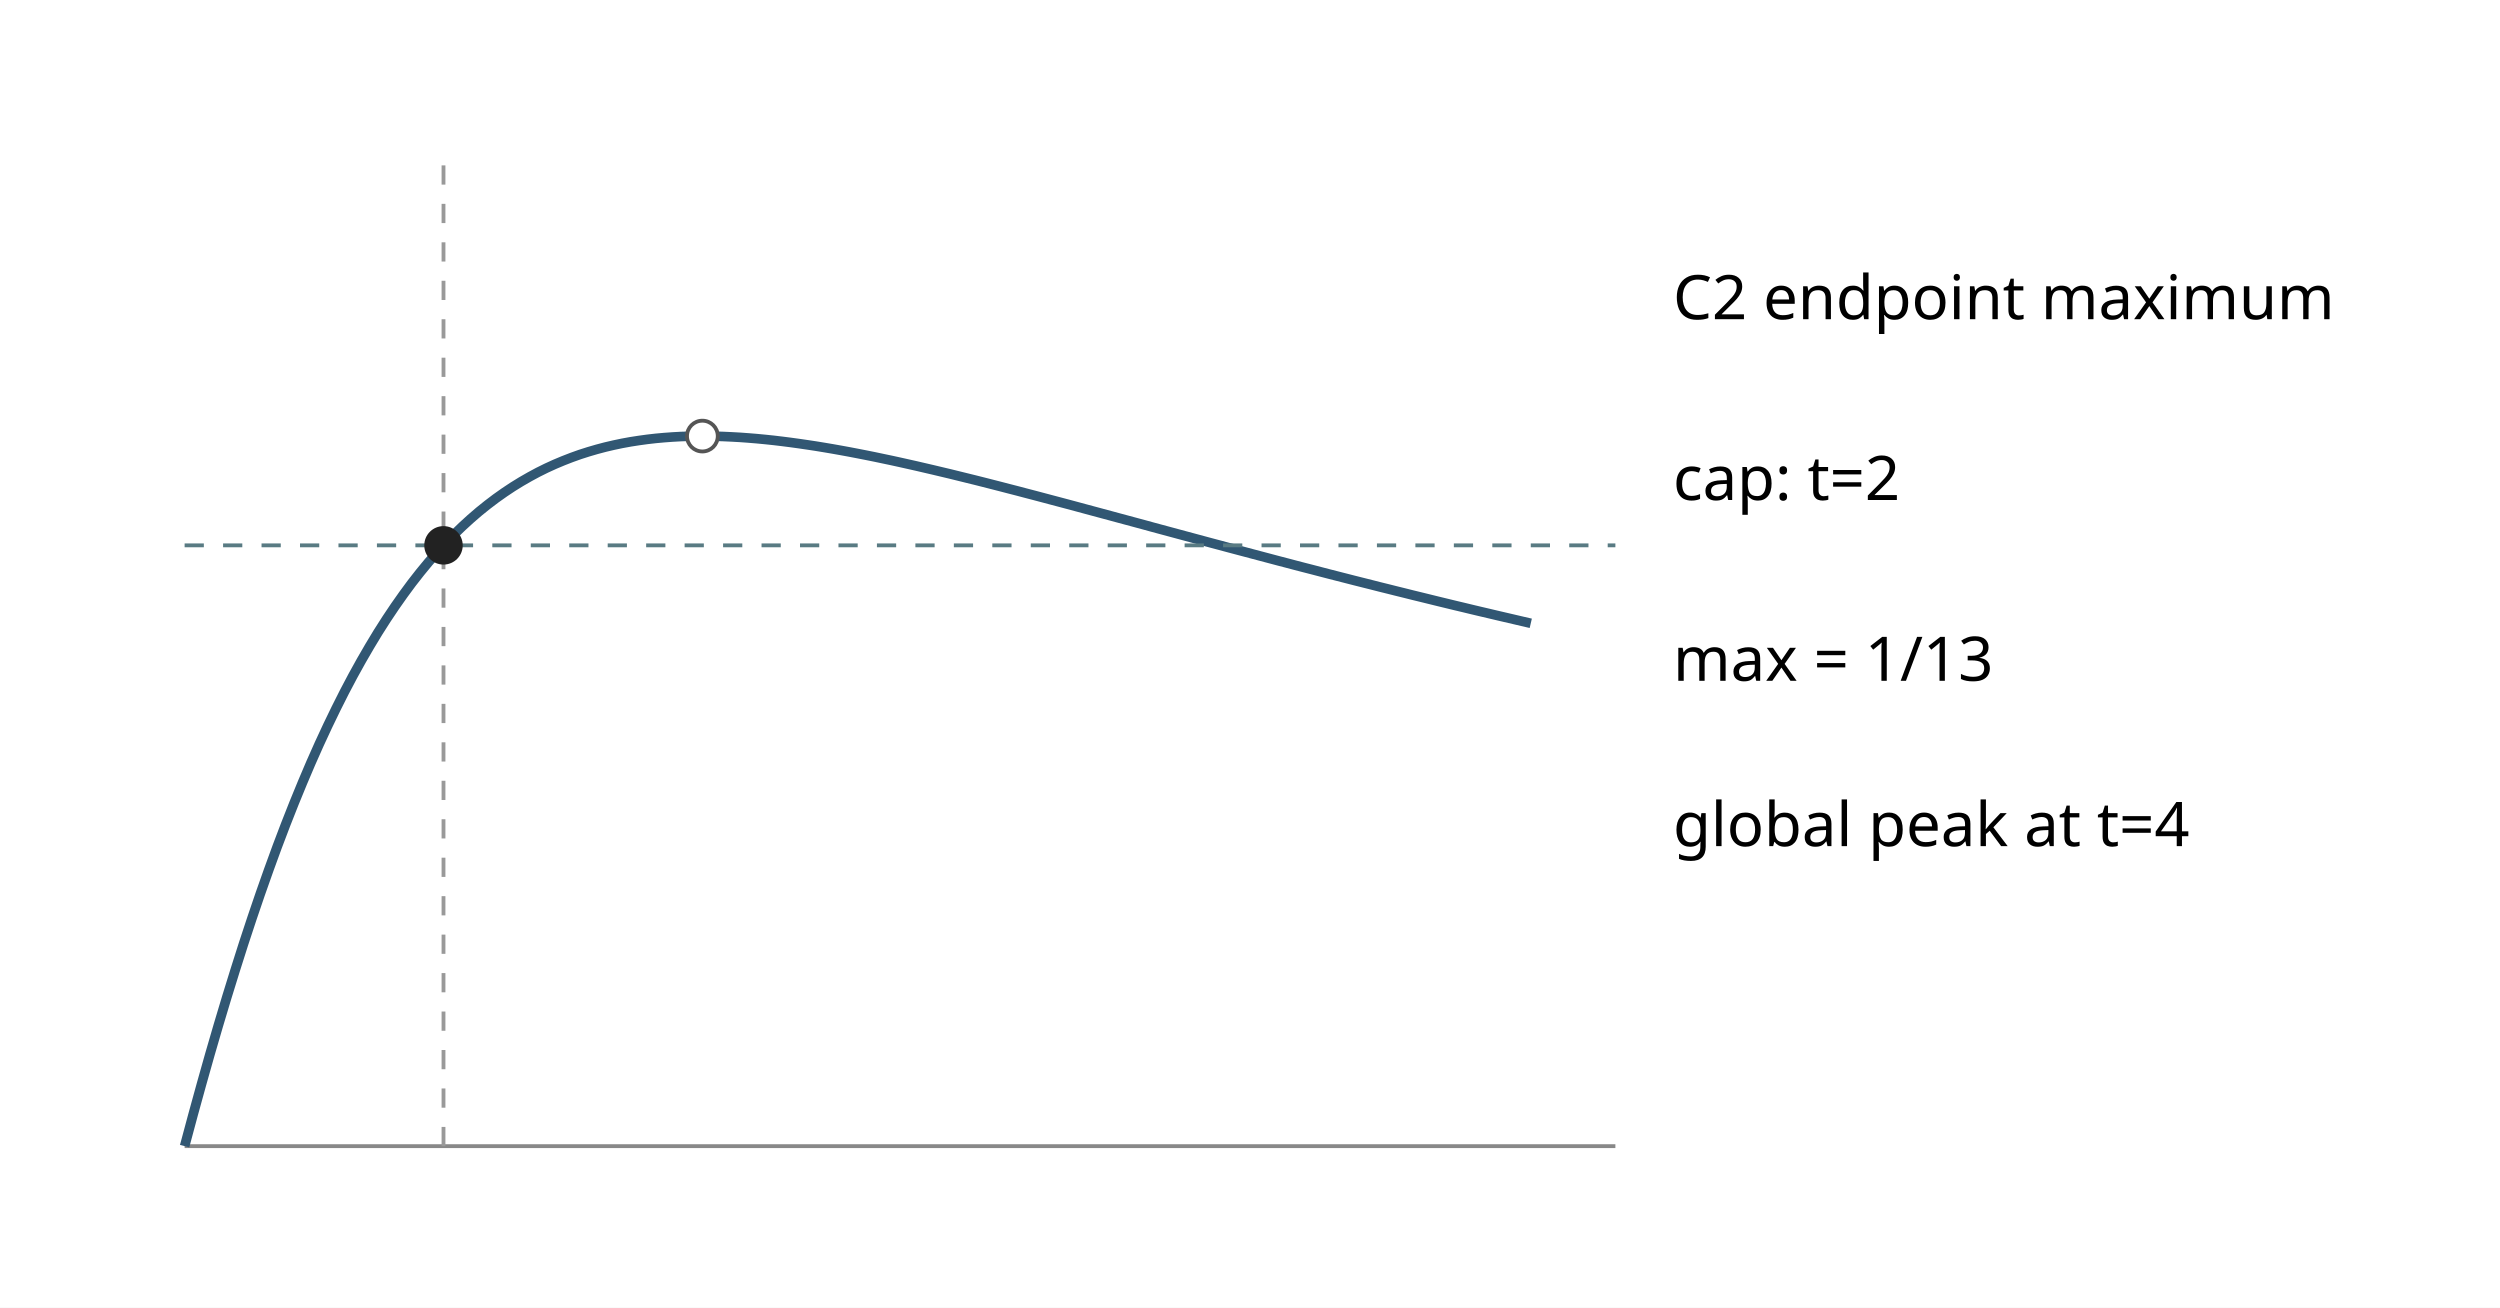
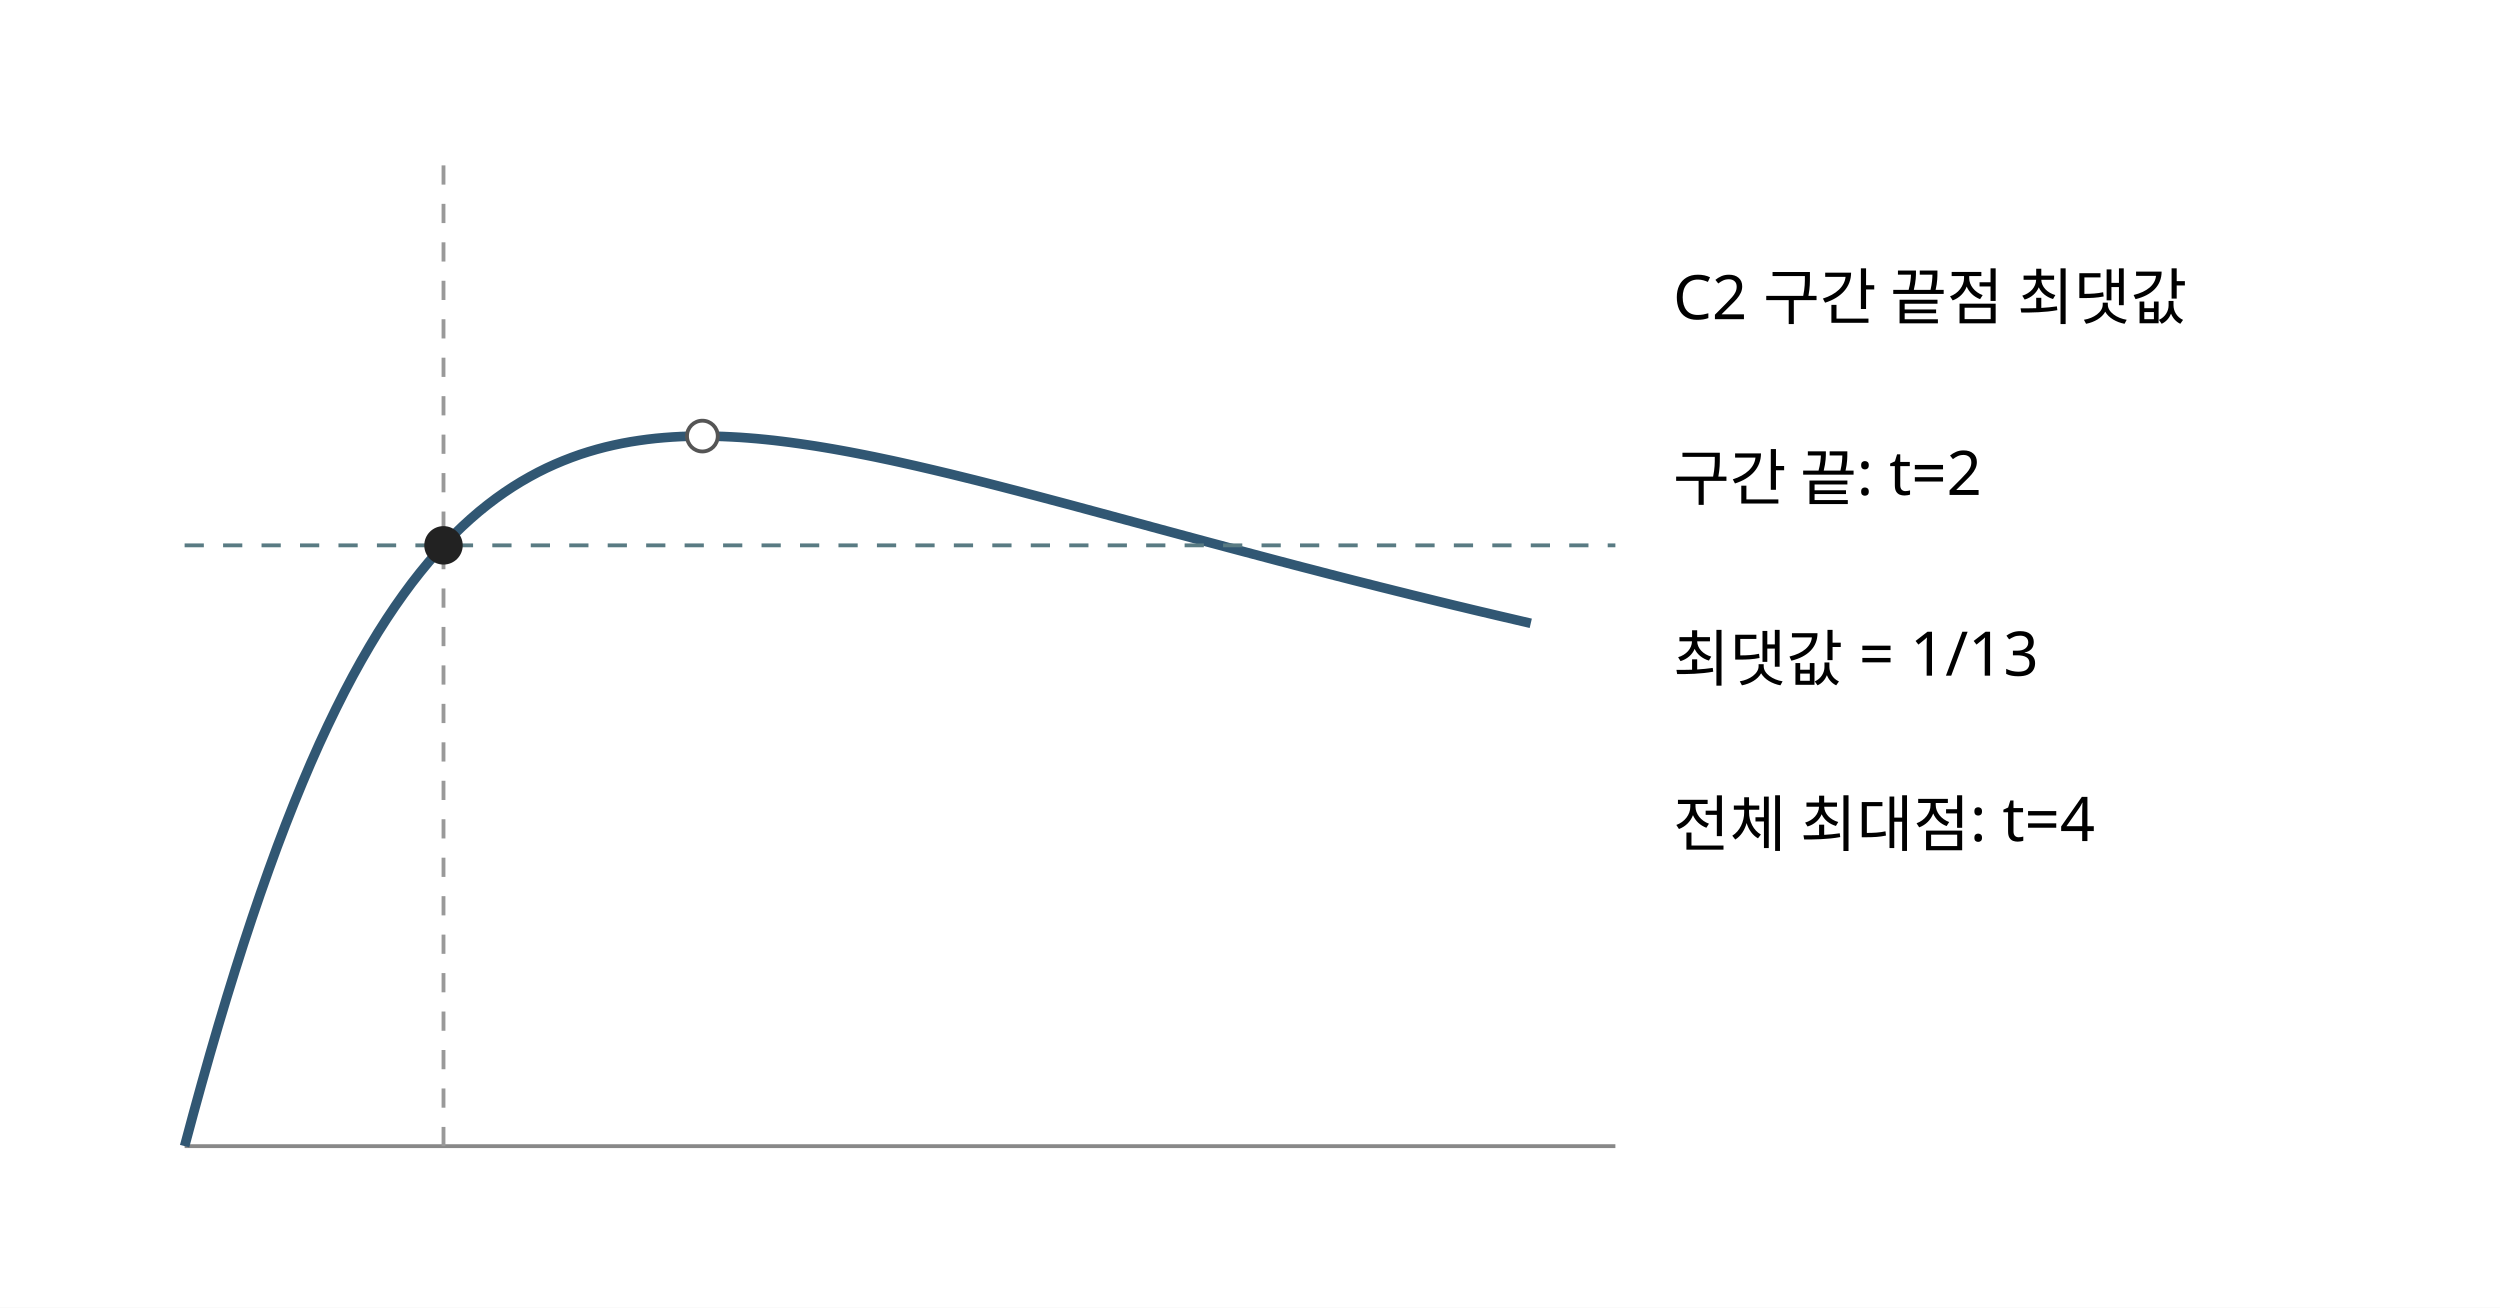
<svg xmlns="http://www.w3.org/2000/svg" width="650" height="340" viewBox="0 0 650 340">
  <rect width="650" height="340" fill="white" />
  <line x1="48" y1="298" x2="420" y2="298" stroke="#888" />
  <polyline points="48.00,298.00 50.19,289.85 52.38,281.91 54.56,274.18 56.75,266.66 58.94,259.36 61.13,252.28 63.31,245.42 65.50,238.78 67.69,232.35 69.88,226.15 72.06,220.17 74.25,214.40 76.44,208.85 78.63,203.51 80.81,198.38 83.00,193.45 85.19,188.73 87.38,184.20 89.56,179.87 91.75,175.72 93.94,171.76 96.13,167.98 98.31,164.37 100.50,160.94 102.69,157.67 104.88,154.56 107.06,151.60 109.25,148.80 111.44,146.14 113.63,143.63 115.81,141.25 118.00,139.00 120.19,136.88 122.38,134.88 124.56,133.00 126.75,131.24 128.94,129.58 131.13,128.03 133.31,126.58 135.50,125.23 137.69,123.97 139.88,122.79 142.06,121.71 144.25,120.71 146.44,119.79 148.63,118.94 150.81,118.16 153.00,117.46 155.19,116.82 157.38,116.24 159.56,115.73 161.75,115.27 163.94,114.87 166.13,114.53 168.31,114.23 170.50,113.98 172.69,113.78 174.88,113.62 177.06,113.50 179.25,113.43 181.44,113.39 183.63,113.39 185.81,113.42 188.00,113.49 190.19,113.59 192.38,113.71 194.56,113.87 196.75,114.05 198.94,114.26 201.13,114.49 203.31,114.75 205.50,115.03 207.69,115.33 209.88,115.65 212.06,115.98 214.25,116.34 216.44,116.71 218.63,117.10 220.81,117.50 223.00,117.92 225.19,118.35 227.38,118.79 229.56,119.25 231.75,119.71 233.94,120.19 236.13,120.68 238.31,121.17 240.50,121.68 242.69,122.19 244.87,122.71 247.06,123.23 249.25,123.77 251.44,124.31 253.63,124.85 255.81,125.40 258.00,125.96 260.19,126.52 262.38,127.09 264.56,127.65 266.75,128.23 268.94,128.80 271.13,129.38 273.31,129.96 275.50,130.54 277.69,131.12 279.88,131.71 282.06,132.30 284.25,132.89 286.44,133.48 288.63,134.07 290.81,134.66 293.00,135.25 295.19,135.84 297.38,136.43 299.56,137.03 301.75,137.62 303.94,138.21 306.13,138.80 308.31,139.39 310.50,139.98 312.69,140.57 314.88,141.16 317.06,141.74 319.25,142.33 321.44,142.91 323.63,143.49 325.81,144.07 328.00,144.65 330.19,145.23 332.37,145.81 334.56,146.38 336.75,146.96 338.94,147.53 341.13,148.09 343.31,148.66 345.50,149.23 347.69,149.79 349.88,150.35 352.06,150.91 354.25,151.46 356.44,152.01 358.63,152.57 360.81,153.11 363.00,153.66 365.19,154.20 367.38,154.75 369.56,155.28 371.75,155.82 373.94,156.36 376.13,156.89 378.31,157.42 380.50,157.94 382.69,158.47 384.88,158.99 387.06,159.50 389.25,160.02 391.44,160.53 393.63,161.04 395.81,161.55 398.00,162.06" stroke="#315773" stroke-width="2.5" fill="none" />
  <line x1="48" y1="141.79" x2="420" y2="141.79" stroke="#597b83" stroke-dasharray="5 5" />
  <line x1="115.31" y1="43" x2="115.31" y2="298" stroke="#999" stroke-dasharray="5 5" />
  <circle cx="115.31" cy="141.79" r="5" fill="#222" />
  <circle cx="182.62" cy="113.38" r="4" fill="white" stroke="#555" />
  <g font-family="sans-serif" font-size="16">
-     <text x="435" y="83">C2 endpoint maximum</text>
-     <text x="435" y="130">cap: t=2</text>
-     <text x="435" y="177">max = 1/13</text>
-     <text x="435" y="220">global peak at t=4</text>
+     <text x="435" y="83">C2 구간 끝점 최댓값</text>
+     <text x="435" y="130">구간 끝: t=2</text>
+     <text x="435" y="177">최댓값 = 1/13</text>
+     <text x="435" y="220">전체 최대점: t=4</text>
  </g>
</svg>
